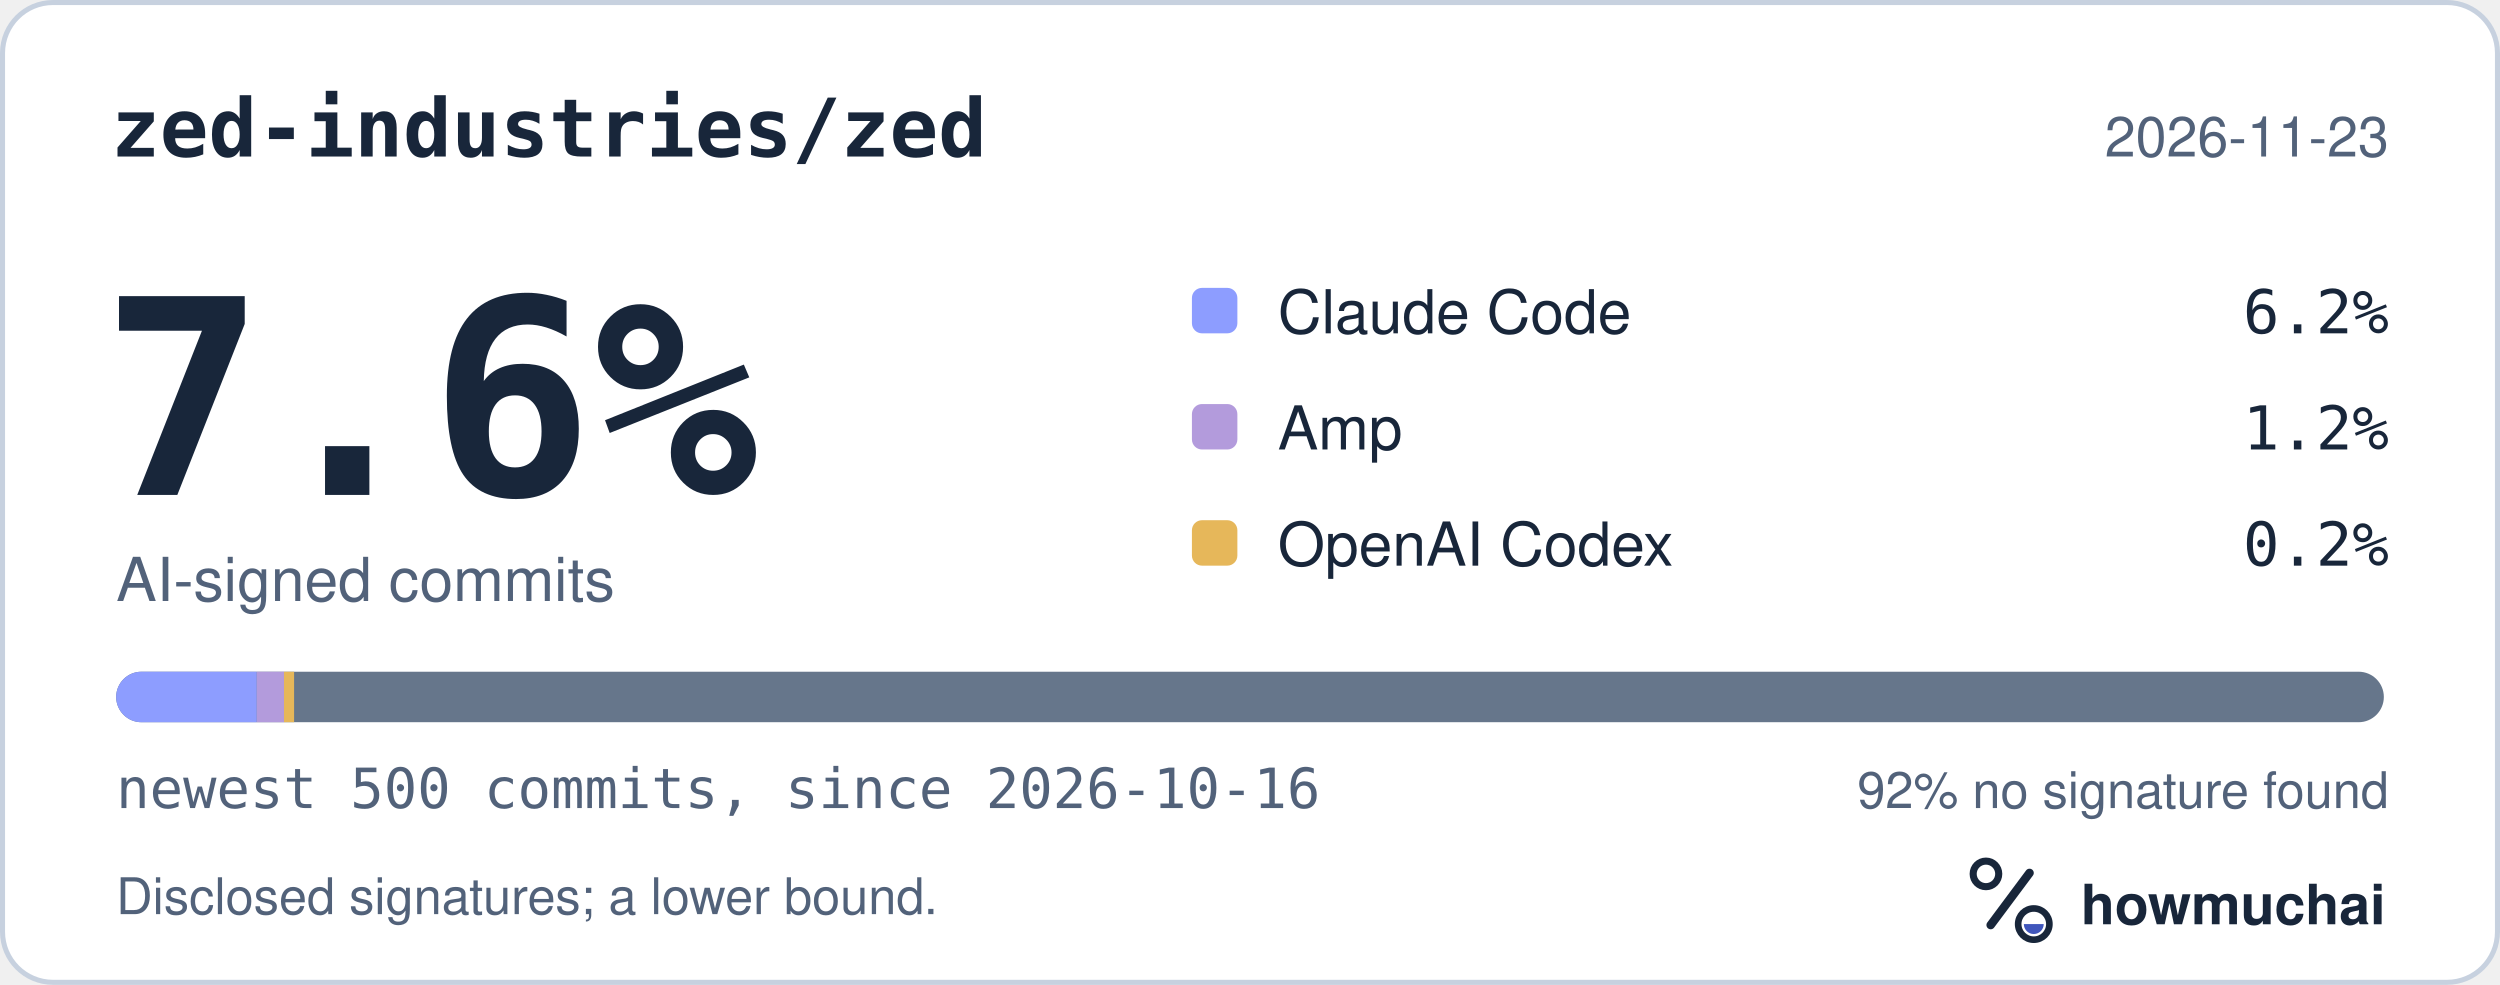
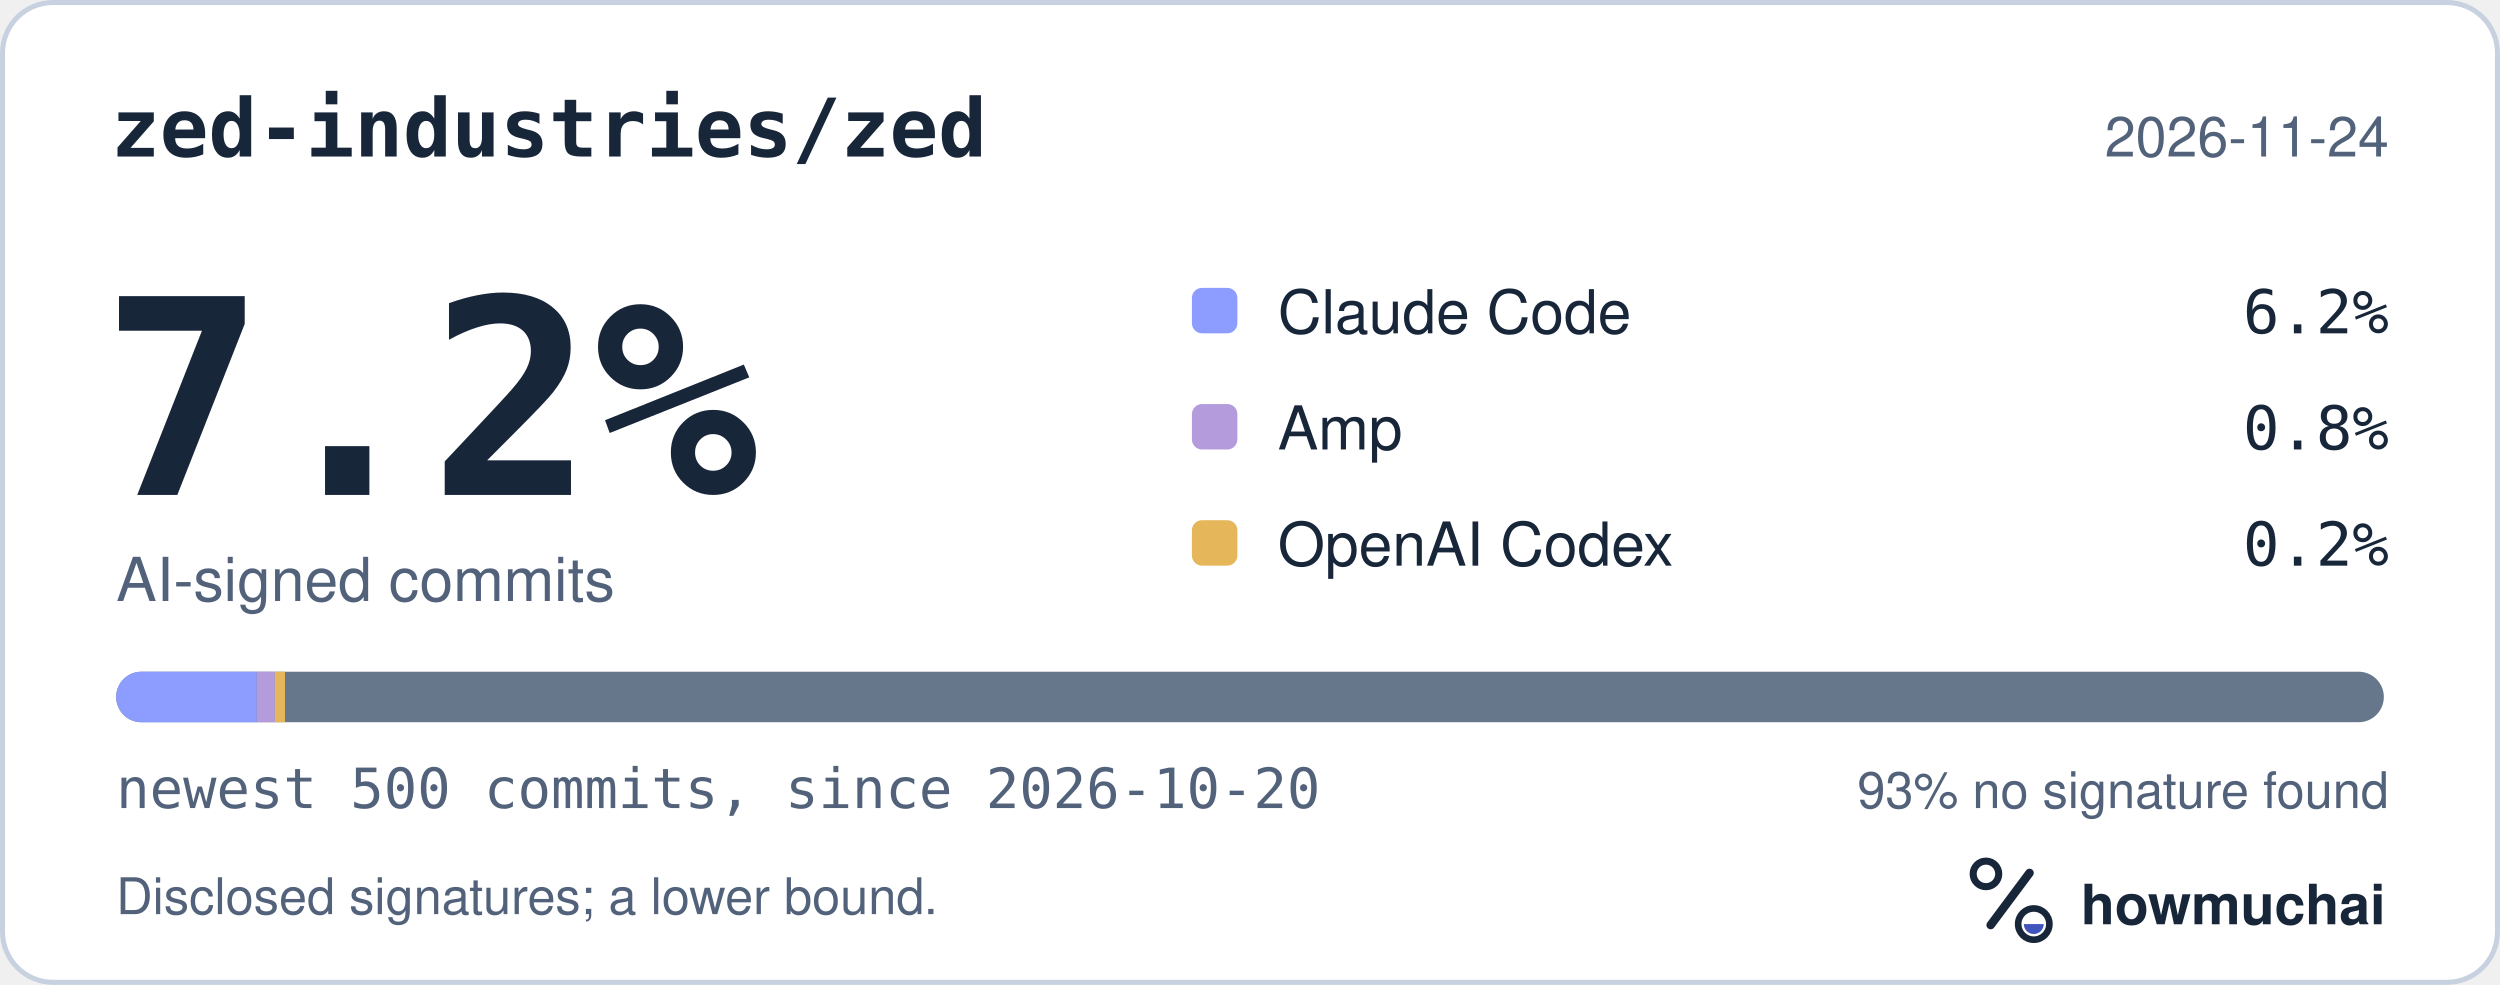
<svg xmlns="http://www.w3.org/2000/svg" width="495" height="195" viewBox="0 0 495 195" role="img" aria-labelledby="hm-t hm-d">
  <rect x="0.5" y="0.5" width="494" height="194" rx="10" fill="#FFFFFF" stroke="#C7D1DF" />
  <text x="22" y="31" fill="#18263A" font-family="ui-monospace, SF Mono, Menlo, Consolas, IBM Plex Mono, monospace" font-size="16" font-weight="600">zed-industries/zed</text>
-   <text x="473" y="31" fill="#52627A" font-family="-apple-system, BlinkMacSystemFont, Segoe UI, Helvetica, Arial, Fira Sans, sans-serif" font-size="11" text-anchor="end">2026-11-23</text>
-   <text x="20" y="98" fill="#18263A" font-family="ui-monospace, SF Mono, Menlo, Consolas, IBM Plex Mono, monospace" font-size="54" font-weight="700">7.6%</text>
+   <text x="473" y="31" fill="#52627A" font-family="-apple-system, BlinkMacSystemFont, Segoe UI, Helvetica, Arial, Fira Sans, sans-serif" font-size="11" text-anchor="end">2026-11-24</text>
+   <text x="20" y="98" fill="#18263A" font-family="ui-monospace, SF Mono, Menlo, Consolas, IBM Plex Mono, monospace" font-size="54" font-weight="700">7.2%</text>
  <text x="23" y="119" fill="#52627A" font-family="-apple-system, BlinkMacSystemFont, Segoe UI, Helvetica, Arial, Fira Sans, sans-serif" font-size="12">AI-signed commits</text>
  <rect x="236" y="57" width="9" height="9" rx="2" fill="#8D9DFF" />
  <text x="253" y="66" fill="#18263A" font-family="-apple-system, BlinkMacSystemFont, Segoe UI, Helvetica, Arial, Fira Sans, sans-serif" font-size="12">Claude Code</text>
  <text x="473" y="66" fill="#18263A" font-family="ui-monospace, SF Mono, Menlo, Consolas, IBM Plex Mono, monospace" font-size="12" text-anchor="end">6.2%</text>
  <rect x="236" y="80" width="9" height="9" rx="2" fill="#B39BDC" />
  <text x="253" y="89" fill="#18263A" font-family="-apple-system, BlinkMacSystemFont, Segoe UI, Helvetica, Arial, Fira Sans, sans-serif" font-size="12">Amp</text>
-   <text x="473" y="89" fill="#18263A" font-family="ui-monospace, SF Mono, Menlo, Consolas, IBM Plex Mono, monospace" font-size="12" text-anchor="end">1.2%</text>
+   <text x="473" y="89" fill="#18263A" font-family="ui-monospace, SF Mono, Menlo, Consolas, IBM Plex Mono, monospace" font-size="12" text-anchor="end">0.8%</text>
  <rect x="236" y="103" width="9" height="9" rx="2" fill="#E6B75A" />
  <text x="253" y="112" fill="#18263A" font-family="-apple-system, BlinkMacSystemFont, Segoe UI, Helvetica, Arial, Fira Sans, sans-serif" font-size="12">OpenAI Codex</text>
  <text x="473" y="112" fill="#18263A" font-family="ui-monospace, SF Mono, Menlo, Consolas, IBM Plex Mono, monospace" font-size="12" text-anchor="end">0.2%</text>
  <defs>
    <clipPath id="hm-bar">
      <rect x="23" y="133" width="449" height="10" rx="5" />
    </clipPath>
  </defs>
  <rect x="23" y="133" width="449" height="10" rx="5" fill="#66768B" />
  <g clip-path="url(#hm-bar)">
    <rect x="23.00" y="133" width="27.84" height="10" fill="#8D9DFF" />
-     <rect x="50.84" y="133" width="5.39" height="10" fill="#B39BDC" />
-     <rect x="56.23" y="133" width="2.00" height="10" fill="#E6B75A" />
+     <rect x="50.84" y="133" width="3.59" height="10" fill="#B39BDC" />
+     <rect x="54.43" y="133" width="2.00" height="10" fill="#E6B75A" />
  </g>
-   <text x="23" y="160" fill="#52627A" font-family="ui-monospace, SF Mono, Menlo, Consolas, IBM Plex Mono, monospace" font-size="11">newest 500 commits, since 2026-10-16</text>
-   <text x="473" y="160" fill="#52627A" font-family="-apple-system, BlinkMacSystemFont, Segoe UI, Helvetica, Arial, Fira Sans, sans-serif" font-size="10" text-anchor="end">92% no signature found</text>
+   <text x="23" y="160" fill="#52627A" font-family="ui-monospace, SF Mono, Menlo, Consolas, IBM Plex Mono, monospace" font-size="11">newest 500 commits, since 2026-10-20</text>
+   <text x="473" y="160" fill="#52627A" font-family="-apple-system, BlinkMacSystemFont, Segoe UI, Helvetica, Arial, Fira Sans, sans-serif" font-size="10" text-anchor="end">93% no signature found</text>
  <text x="23" y="181" fill="#52627A" font-family="-apple-system, BlinkMacSystemFont, Segoe UI, Helvetica, Arial, Fira Sans, sans-serif" font-size="10">Disclosed signatures; a lower bound.</text>
  <g transform="translate(386 166) scale(0.046875)">
    <circle cx="154" cy="150" r="54" fill="none" stroke="#18263A" stroke-width="30" />
    <path d="M174 366 338 146" fill="none" stroke="#18263A" stroke-width="36" stroke-linecap="round" />
    <circle cx="356" cy="362" r="66" fill="none" stroke="#18263A" stroke-width="28" />
    <path d="M314 362a42 42 0 0 0 84 0Z" fill="#4056BC" />
  </g>
  <text x="412" y="183" fill="#18263A" font-family="-apple-system, BlinkMacSystemFont, Segoe UI, Helvetica, Arial, Fira Sans, sans-serif" font-size="11" font-weight="650">howmuchai</text>
</svg>
